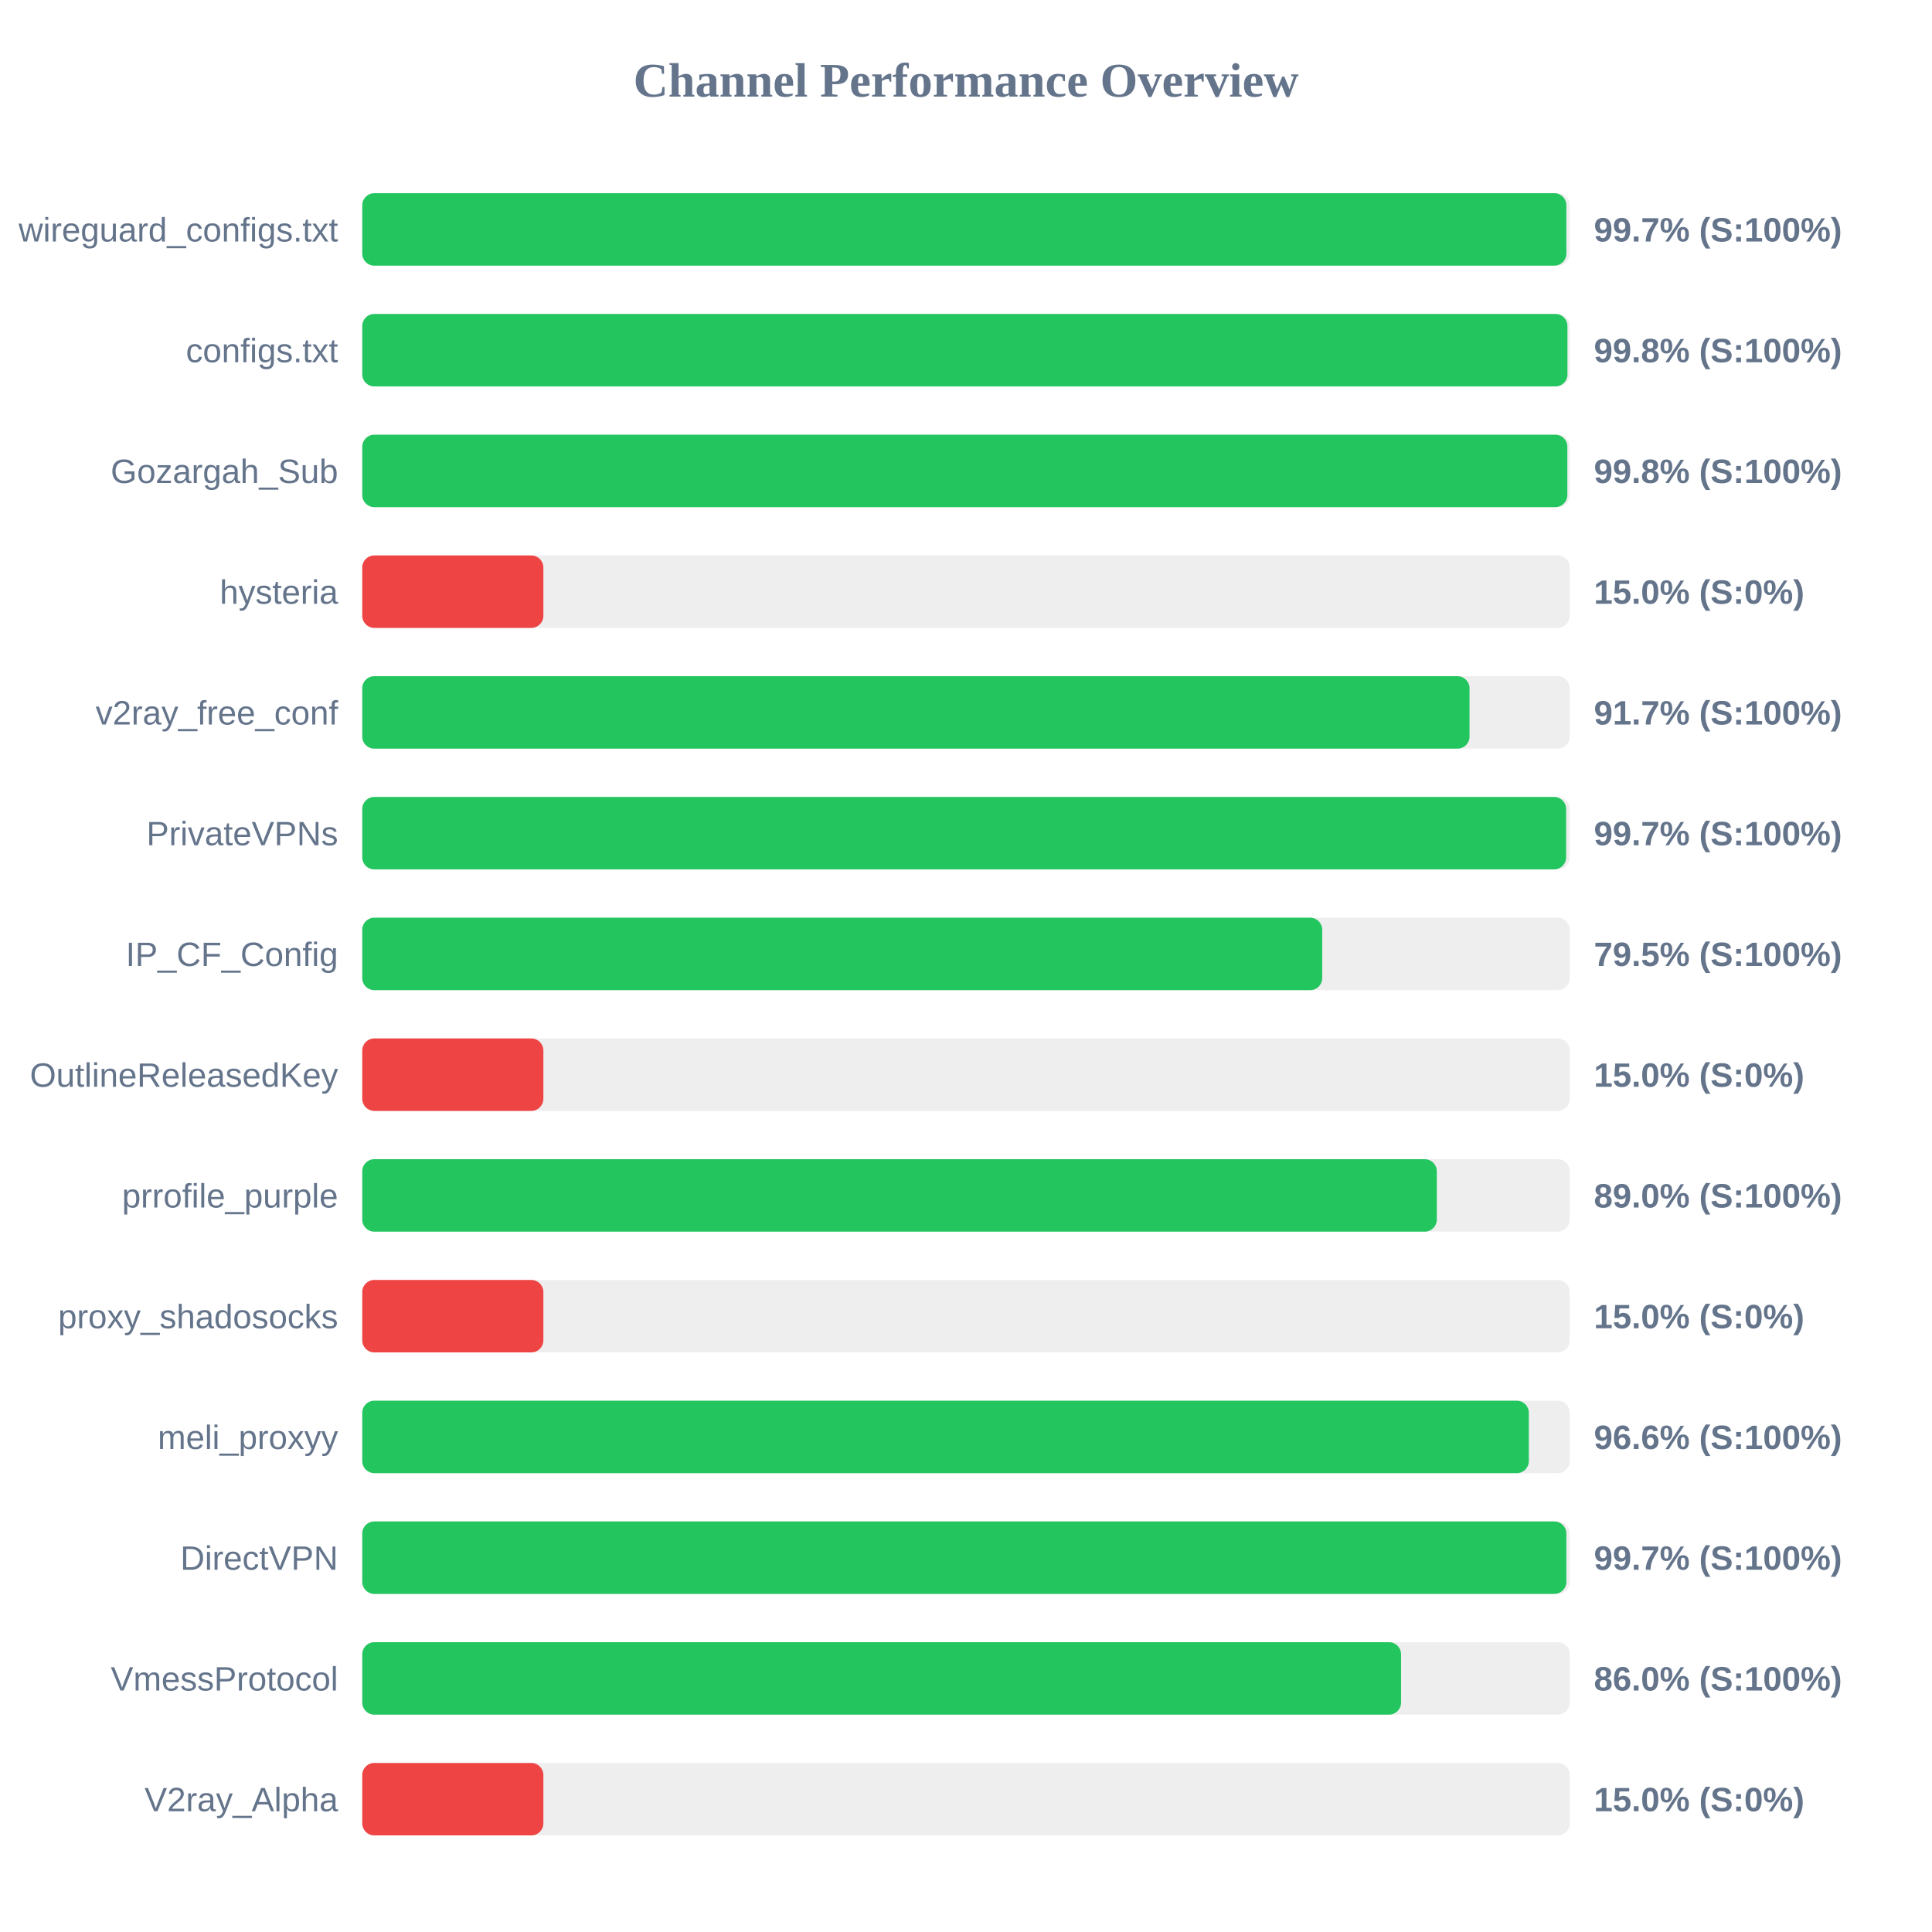
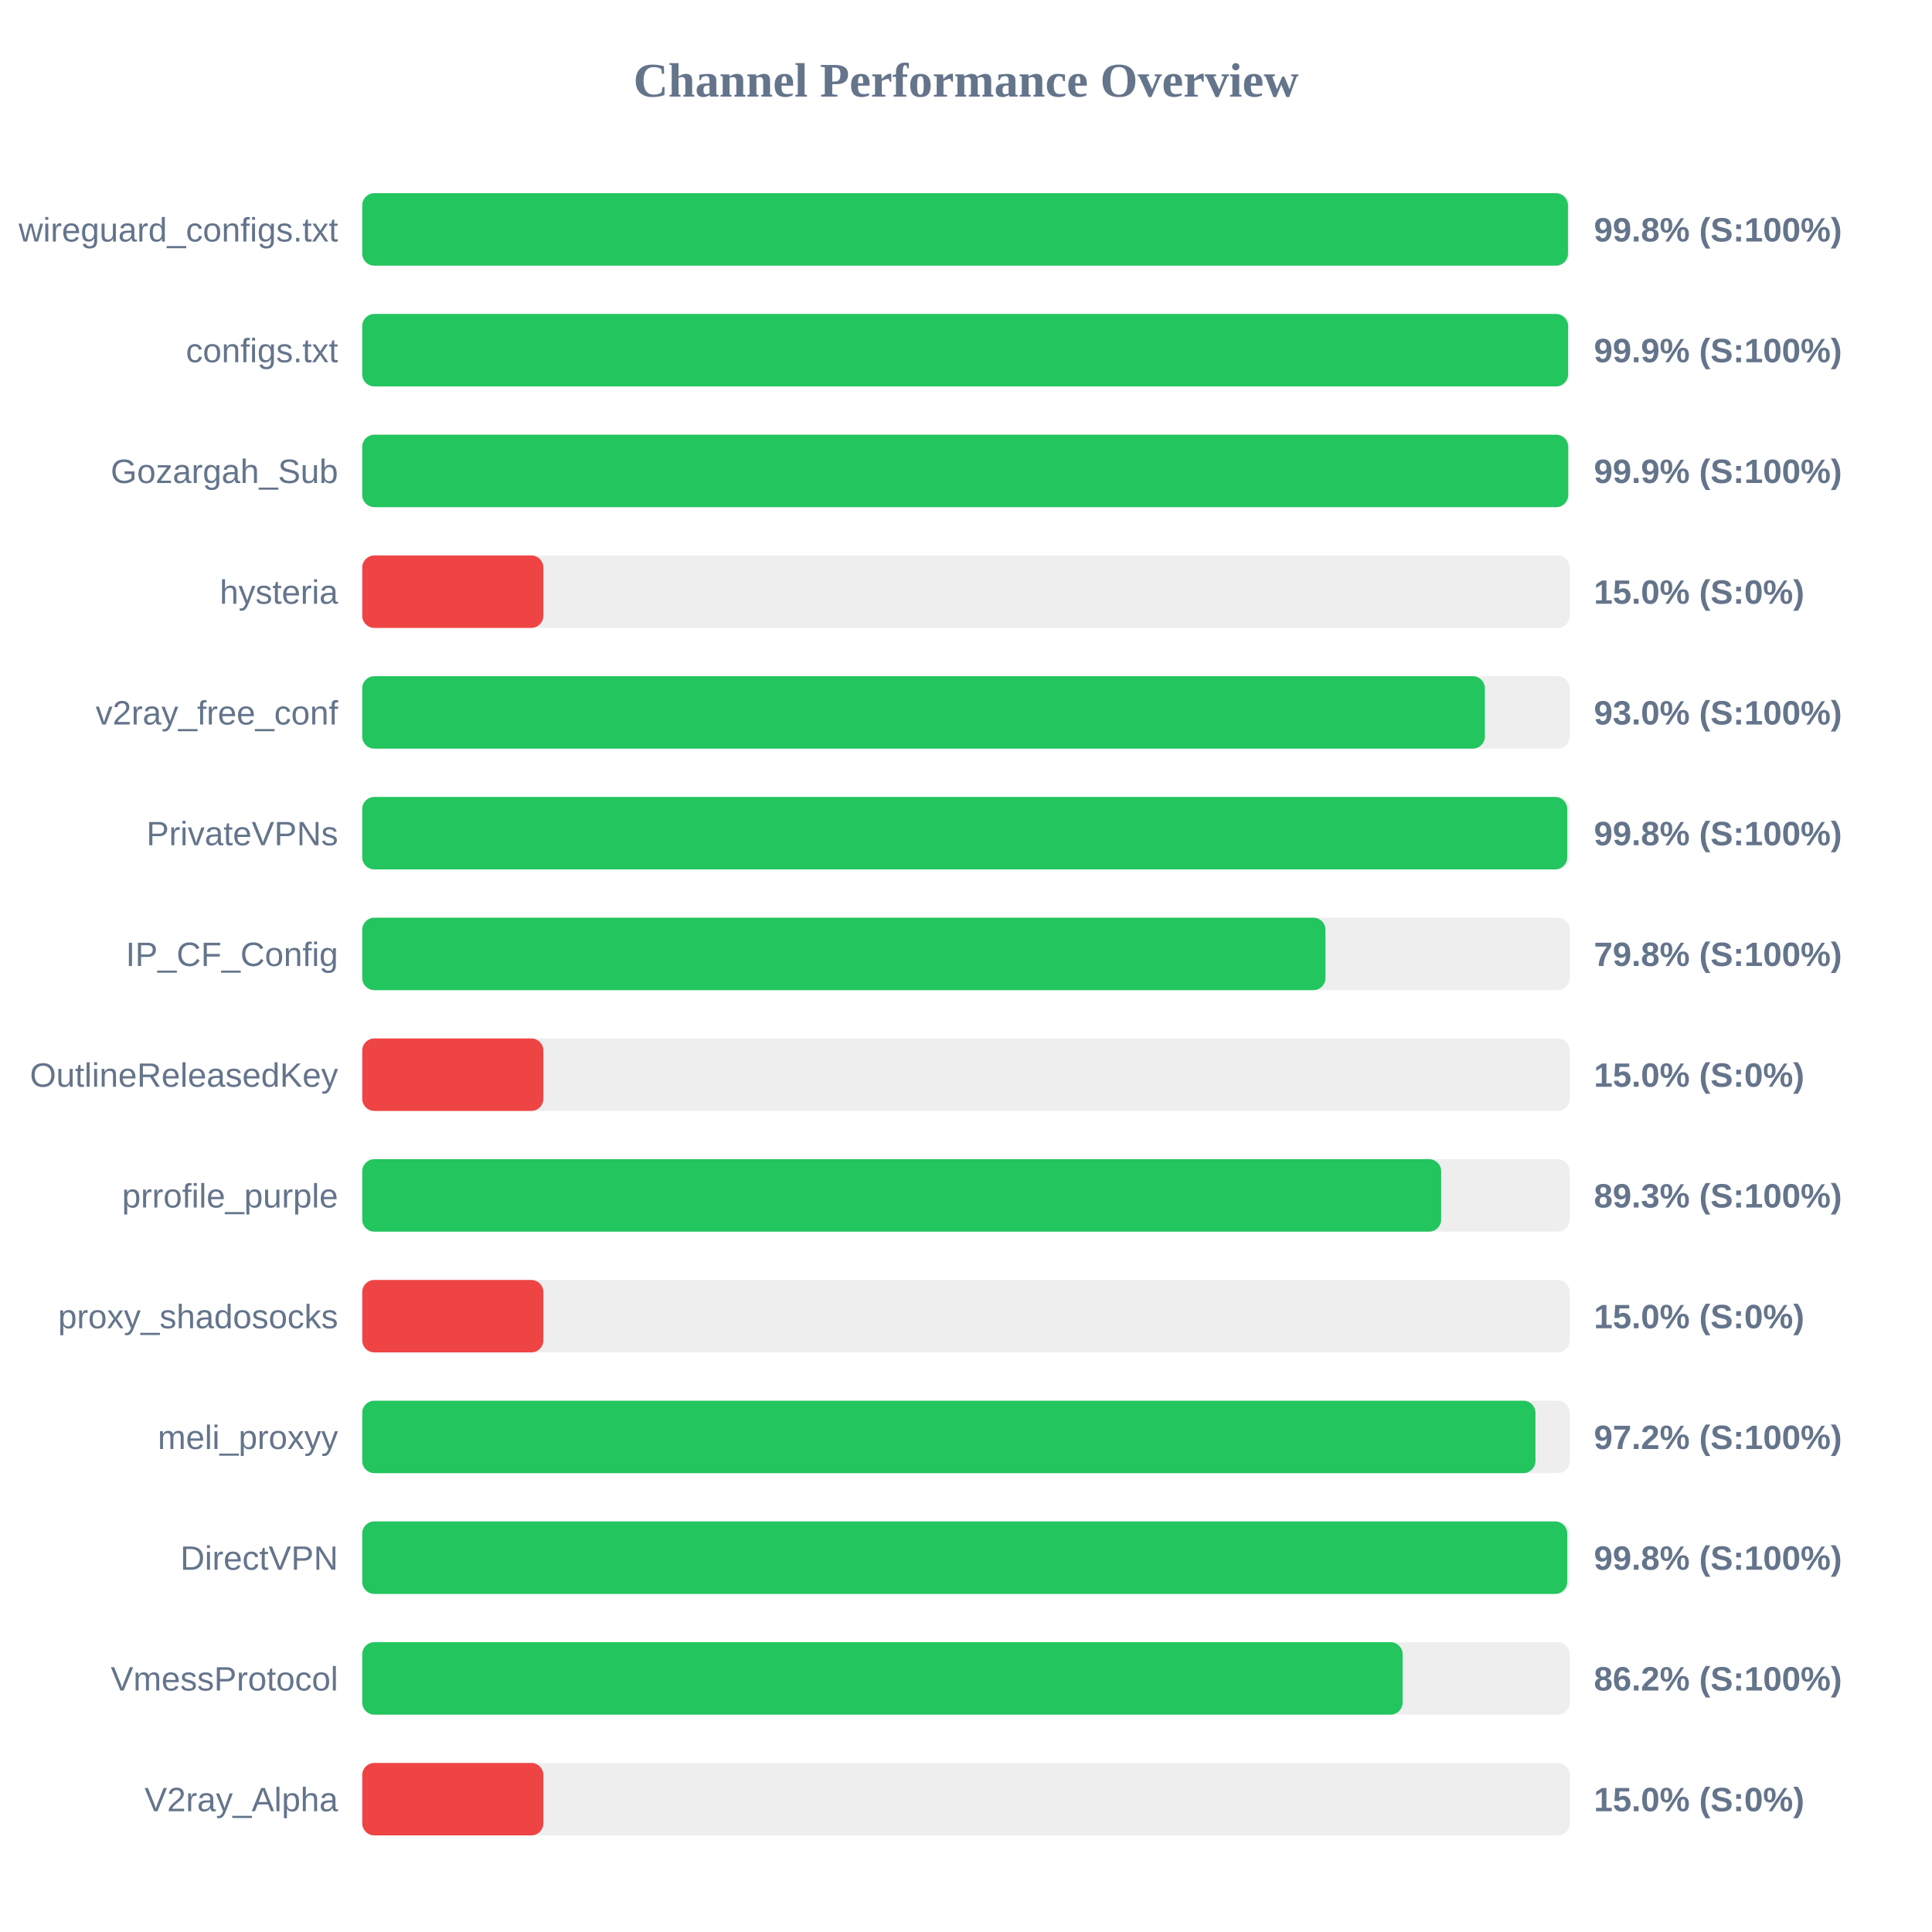
<svg xmlns="http://www.w3.org/2000/svg" width="800" height="800" version="1.1">
  <style>
        .row { font: 14px Arial; fill: #64748b; }
        .score { font: bold 14px Arial; fill: #64748b; }
    </style>
  <text x="400" y="40" text-anchor="middle" font-size="20px" font-weight="bold" fill="#64748b">Channel Performance Overview</text>
  <rect x="150" y="80" width="500" height="30" fill="#eee" rx="5" />
-   <rect x="150" y="80" width="498.6" height="30" fill="#22c55e" rx="5" />
+   <rect x="150" y="80" width="499.25" height="30" fill="#22c55e" rx="5" />
  <text x="140" y="100" text-anchor="end" class="row">wireguard_configs.txt</text>
-   <text x="660" y="100" text-anchor="start" class="score">99.7% (S:100%)</text>
+   <text x="660" y="100" text-anchor="start" class="score">99.8% (S:100%)</text>
  <rect x="150" y="130" width="500" height="30" fill="#eee" rx="5" />
-   <rect x="150" y="130" width="499.05" height="30" fill="#22c55e" rx="5" />
+   <rect x="150" y="130" width="499.3" height="30" fill="#22c55e" rx="5" />
  <text x="140" y="150" text-anchor="end" class="row">configs.txt</text>
-   <text x="660" y="150" text-anchor="start" class="score">99.8% (S:100%)</text>
+   <text x="660" y="150" text-anchor="start" class="score">99.9% (S:100%)</text>
  <rect x="150" y="180" width="500" height="30" fill="#eee" rx="5" />
-   <rect x="150" y="180" width="499.0" height="30" fill="#22c55e" rx="5" />
+   <rect x="150" y="180" width="499.35" height="30" fill="#22c55e" rx="5" />
  <text x="140" y="200" text-anchor="end" class="row">Gozargah_Sub</text>
-   <text x="660" y="200" text-anchor="start" class="score">99.8% (S:100%)</text>
+   <text x="660" y="200" text-anchor="start" class="score">99.9% (S:100%)</text>
  <rect x="150" y="230" width="500" height="30" fill="#eee" rx="5" />
  <rect x="150" y="230" width="75.0" height="30" fill="#ef4444" rx="5" />
  <text x="140" y="250" text-anchor="end" class="row">hysteria</text>
  <text x="660" y="250" text-anchor="start" class="score">15.0% (S:0%)</text>
  <rect x="150" y="280" width="500" height="30" fill="#eee" rx="5" />
-   <rect x="150" y="280" width="458.5" height="30" fill="#22c55e" rx="5" />
+   <rect x="150" y="280" width="464.85" height="30" fill="#22c55e" rx="5" />
  <text x="140" y="300" text-anchor="end" class="row">v2ray_free_conf</text>
-   <text x="660" y="300" text-anchor="start" class="score">91.7% (S:100%)</text>
+   <text x="660" y="300" text-anchor="start" class="score">93.0% (S:100%)</text>
  <rect x="150" y="330" width="500" height="30" fill="#eee" rx="5" />
-   <rect x="150" y="330" width="498.5" height="30" fill="#22c55e" rx="5" />
+   <rect x="150" y="330" width="498.95" height="30" fill="#22c55e" rx="5" />
  <text x="140" y="350" text-anchor="end" class="row">PrivateVPNs</text>
-   <text x="660" y="350" text-anchor="start" class="score">99.7% (S:100%)</text>
+   <text x="660" y="350" text-anchor="start" class="score">99.8% (S:100%)</text>
  <rect x="150" y="380" width="500" height="30" fill="#eee" rx="5" />
-   <rect x="150" y="380" width="397.5" height="30" fill="#22c55e" rx="5" />
+   <rect x="150" y="380" width="398.85" height="30" fill="#22c55e" rx="5" />
  <text x="140" y="400" text-anchor="end" class="row">IP_CF_Config</text>
-   <text x="660" y="400" text-anchor="start" class="score">79.5% (S:100%)</text>
+   <text x="660" y="400" text-anchor="start" class="score">79.8% (S:100%)</text>
  <rect x="150" y="430" width="500" height="30" fill="#eee" rx="5" />
  <rect x="150" y="430" width="75.0" height="30" fill="#ef4444" rx="5" />
  <text x="140" y="450" text-anchor="end" class="row">OutlineReleasedKey</text>
  <text x="660" y="450" text-anchor="start" class="score">15.0% (S:0%)</text>
  <rect x="150" y="480" width="500" height="30" fill="#eee" rx="5" />
-   <rect x="150" y="480" width="444.95" height="30" fill="#22c55e" rx="5" />
+   <rect x="150" y="480" width="446.75" height="30" fill="#22c55e" rx="5" />
  <text x="140" y="500" text-anchor="end" class="row">prrofile_purple</text>
-   <text x="660" y="500" text-anchor="start" class="score">89.0% (S:100%)</text>
+   <text x="660" y="500" text-anchor="start" class="score">89.3% (S:100%)</text>
  <rect x="150" y="530" width="500" height="30" fill="#eee" rx="5" />
  <rect x="150" y="530" width="75.0" height="30" fill="#ef4444" rx="5" />
  <text x="140" y="550" text-anchor="end" class="row">proxy_shadosocks</text>
  <text x="660" y="550" text-anchor="start" class="score">15.0% (S:0%)</text>
  <rect x="150" y="580" width="500" height="30" fill="#eee" rx="5" />
-   <rect x="150" y="580" width="483.05" height="30" fill="#22c55e" rx="5" />
+   <rect x="150" y="580" width="485.8" height="30" fill="#22c55e" rx="5" />
  <text x="140" y="600" text-anchor="end" class="row">meli_proxyy</text>
-   <text x="660" y="600" text-anchor="start" class="score">96.6% (S:100%)</text>
+   <text x="660" y="600" text-anchor="start" class="score">97.2% (S:100%)</text>
  <rect x="150" y="630" width="500" height="30" fill="#eee" rx="5" />
-   <rect x="150" y="630" width="498.6" height="30" fill="#22c55e" rx="5" />
+   <rect x="150" y="630" width="498.95" height="30" fill="#22c55e" rx="5" />
  <text x="140" y="650" text-anchor="end" class="row">DirectVPN</text>
-   <text x="660" y="650" text-anchor="start" class="score">99.7% (S:100%)</text>
+   <text x="660" y="650" text-anchor="start" class="score">99.8% (S:100%)</text>
  <rect x="150" y="680" width="500" height="30" fill="#eee" rx="5" />
-   <rect x="150" y="680" width="430.15" height="30" fill="#22c55e" rx="5" />
+   <rect x="150" y="680" width="430.8" height="30" fill="#22c55e" rx="5" />
  <text x="140" y="700" text-anchor="end" class="row">VmessProtocol</text>
-   <text x="660" y="700" text-anchor="start" class="score">86.0% (S:100%)</text>
+   <text x="660" y="700" text-anchor="start" class="score">86.2% (S:100%)</text>
  <rect x="150" y="730" width="500" height="30" fill="#eee" rx="5" />
  <rect x="150" y="730" width="75.0" height="30" fill="#ef4444" rx="5" />
  <text x="140" y="750" text-anchor="end" class="row">V2ray_Alpha</text>
  <text x="660" y="750" text-anchor="start" class="score">15.0% (S:0%)</text>
</svg>
